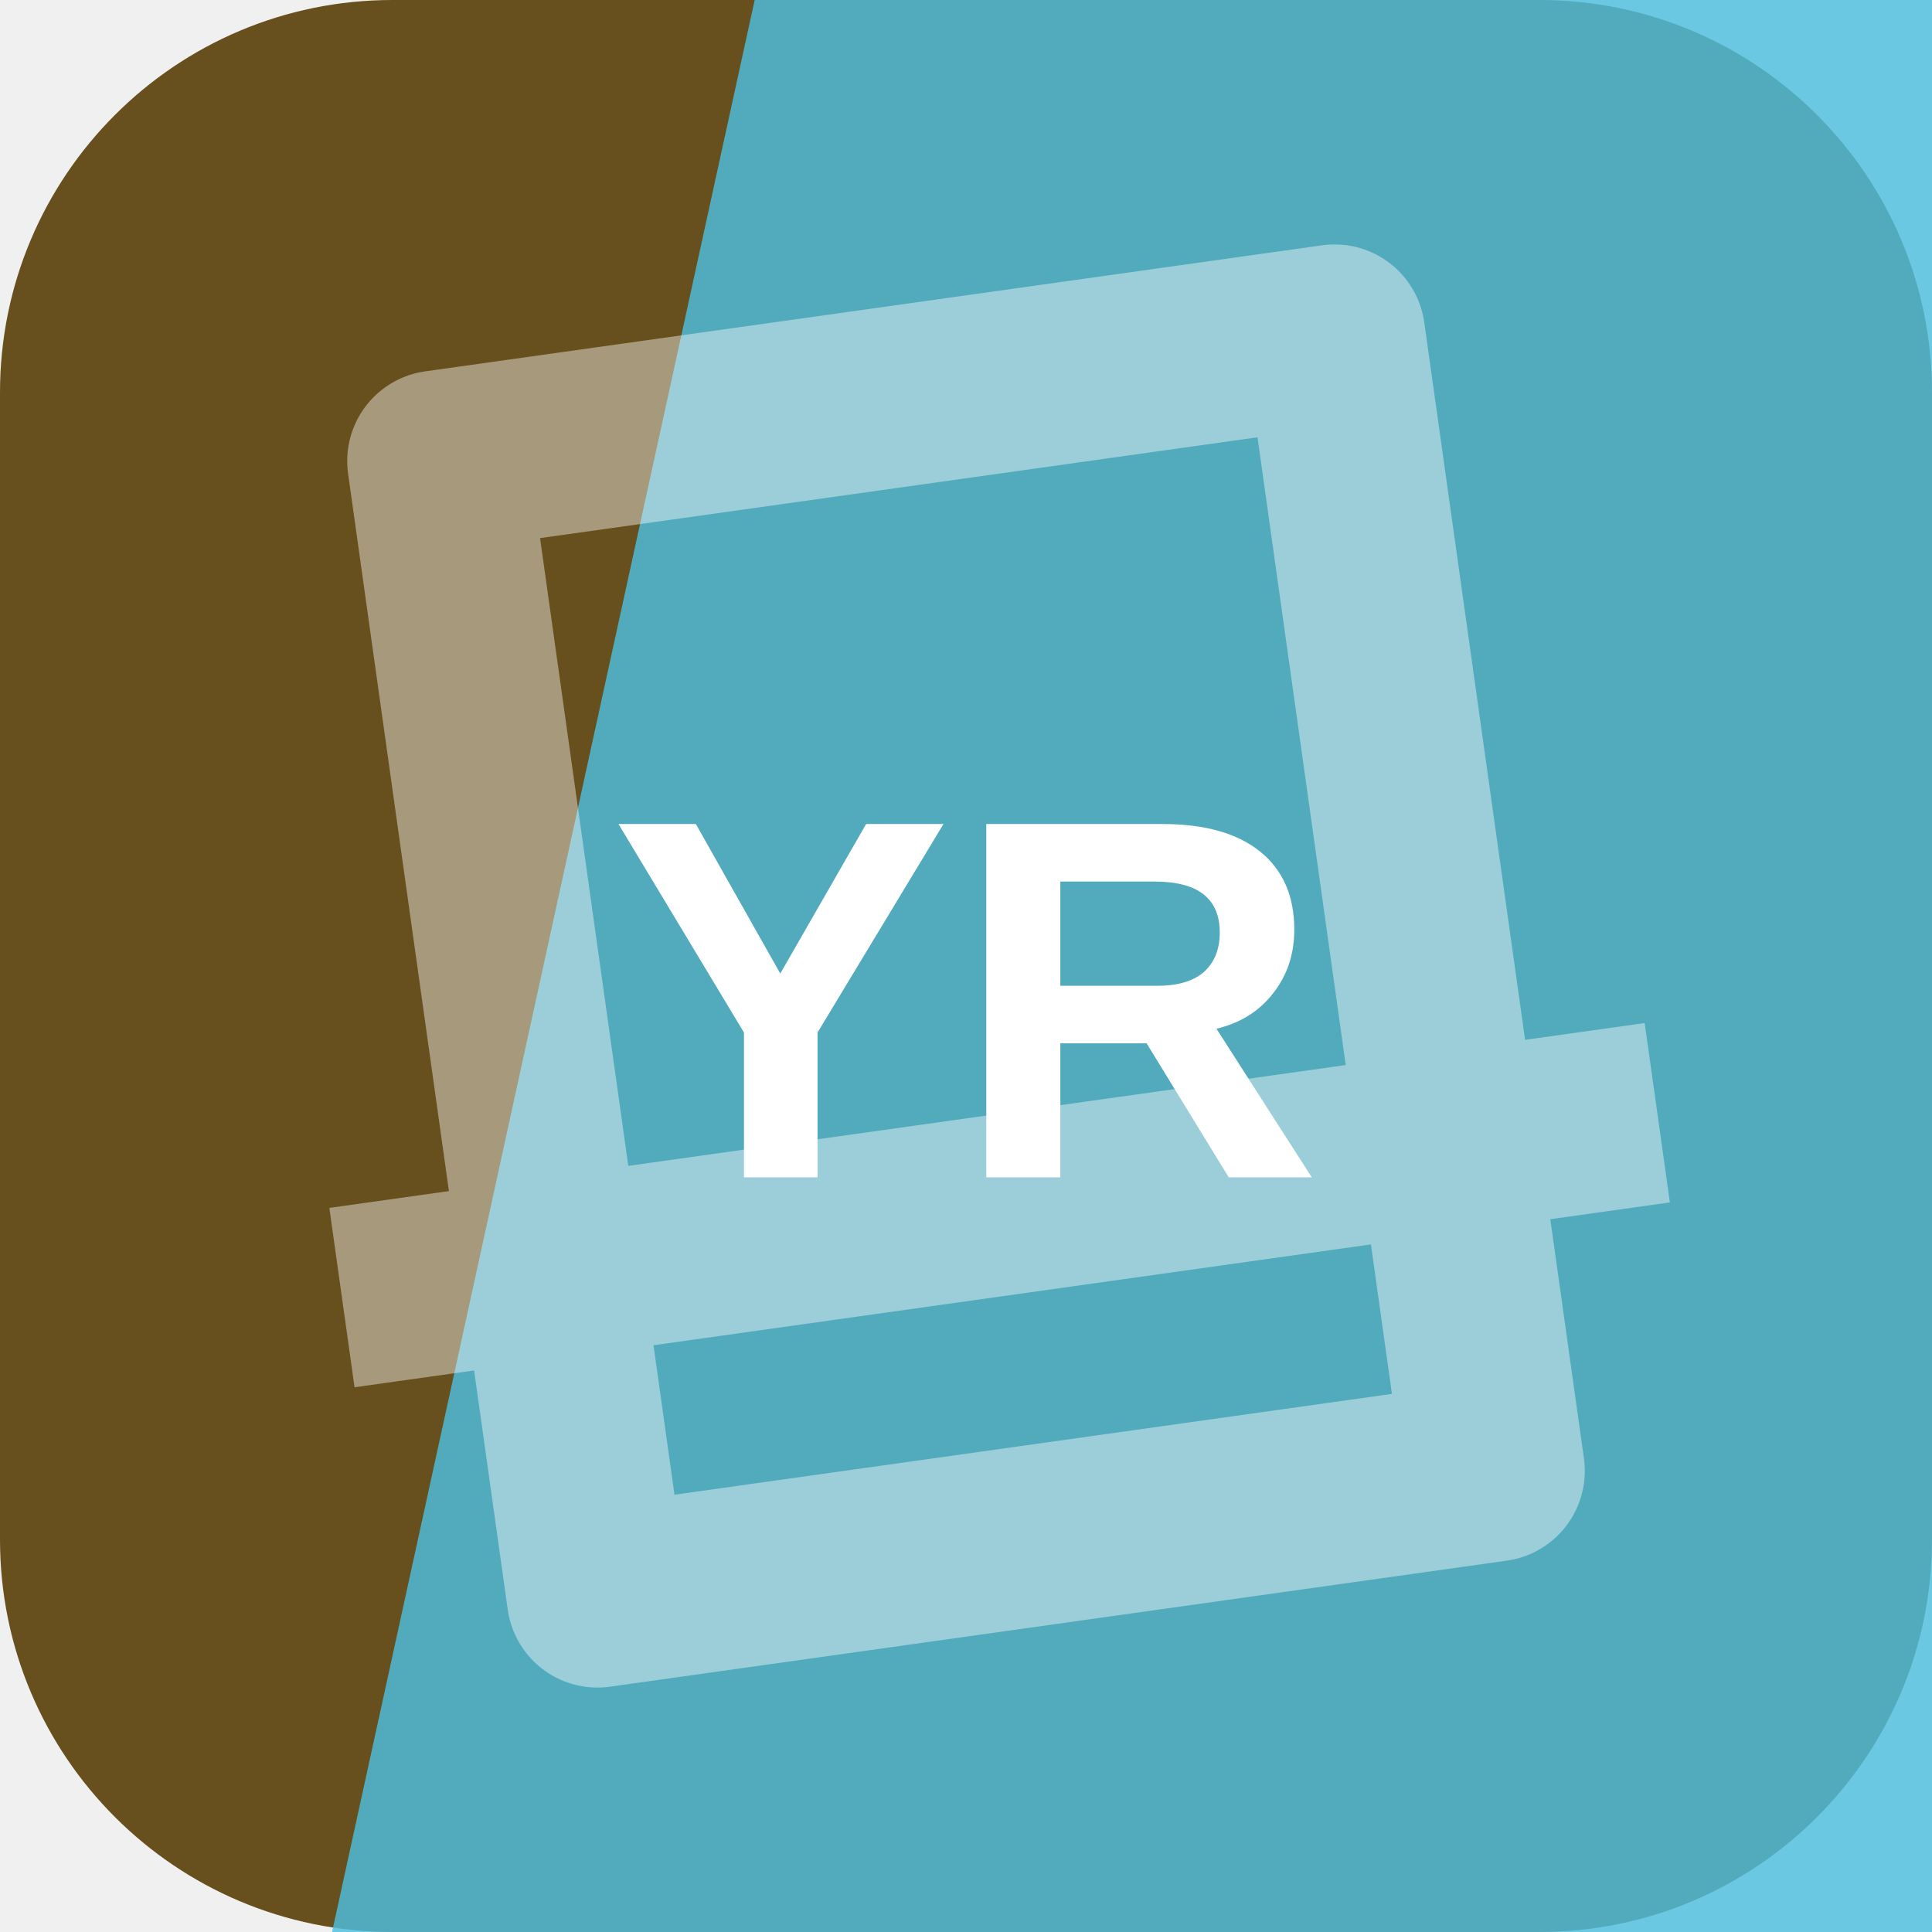
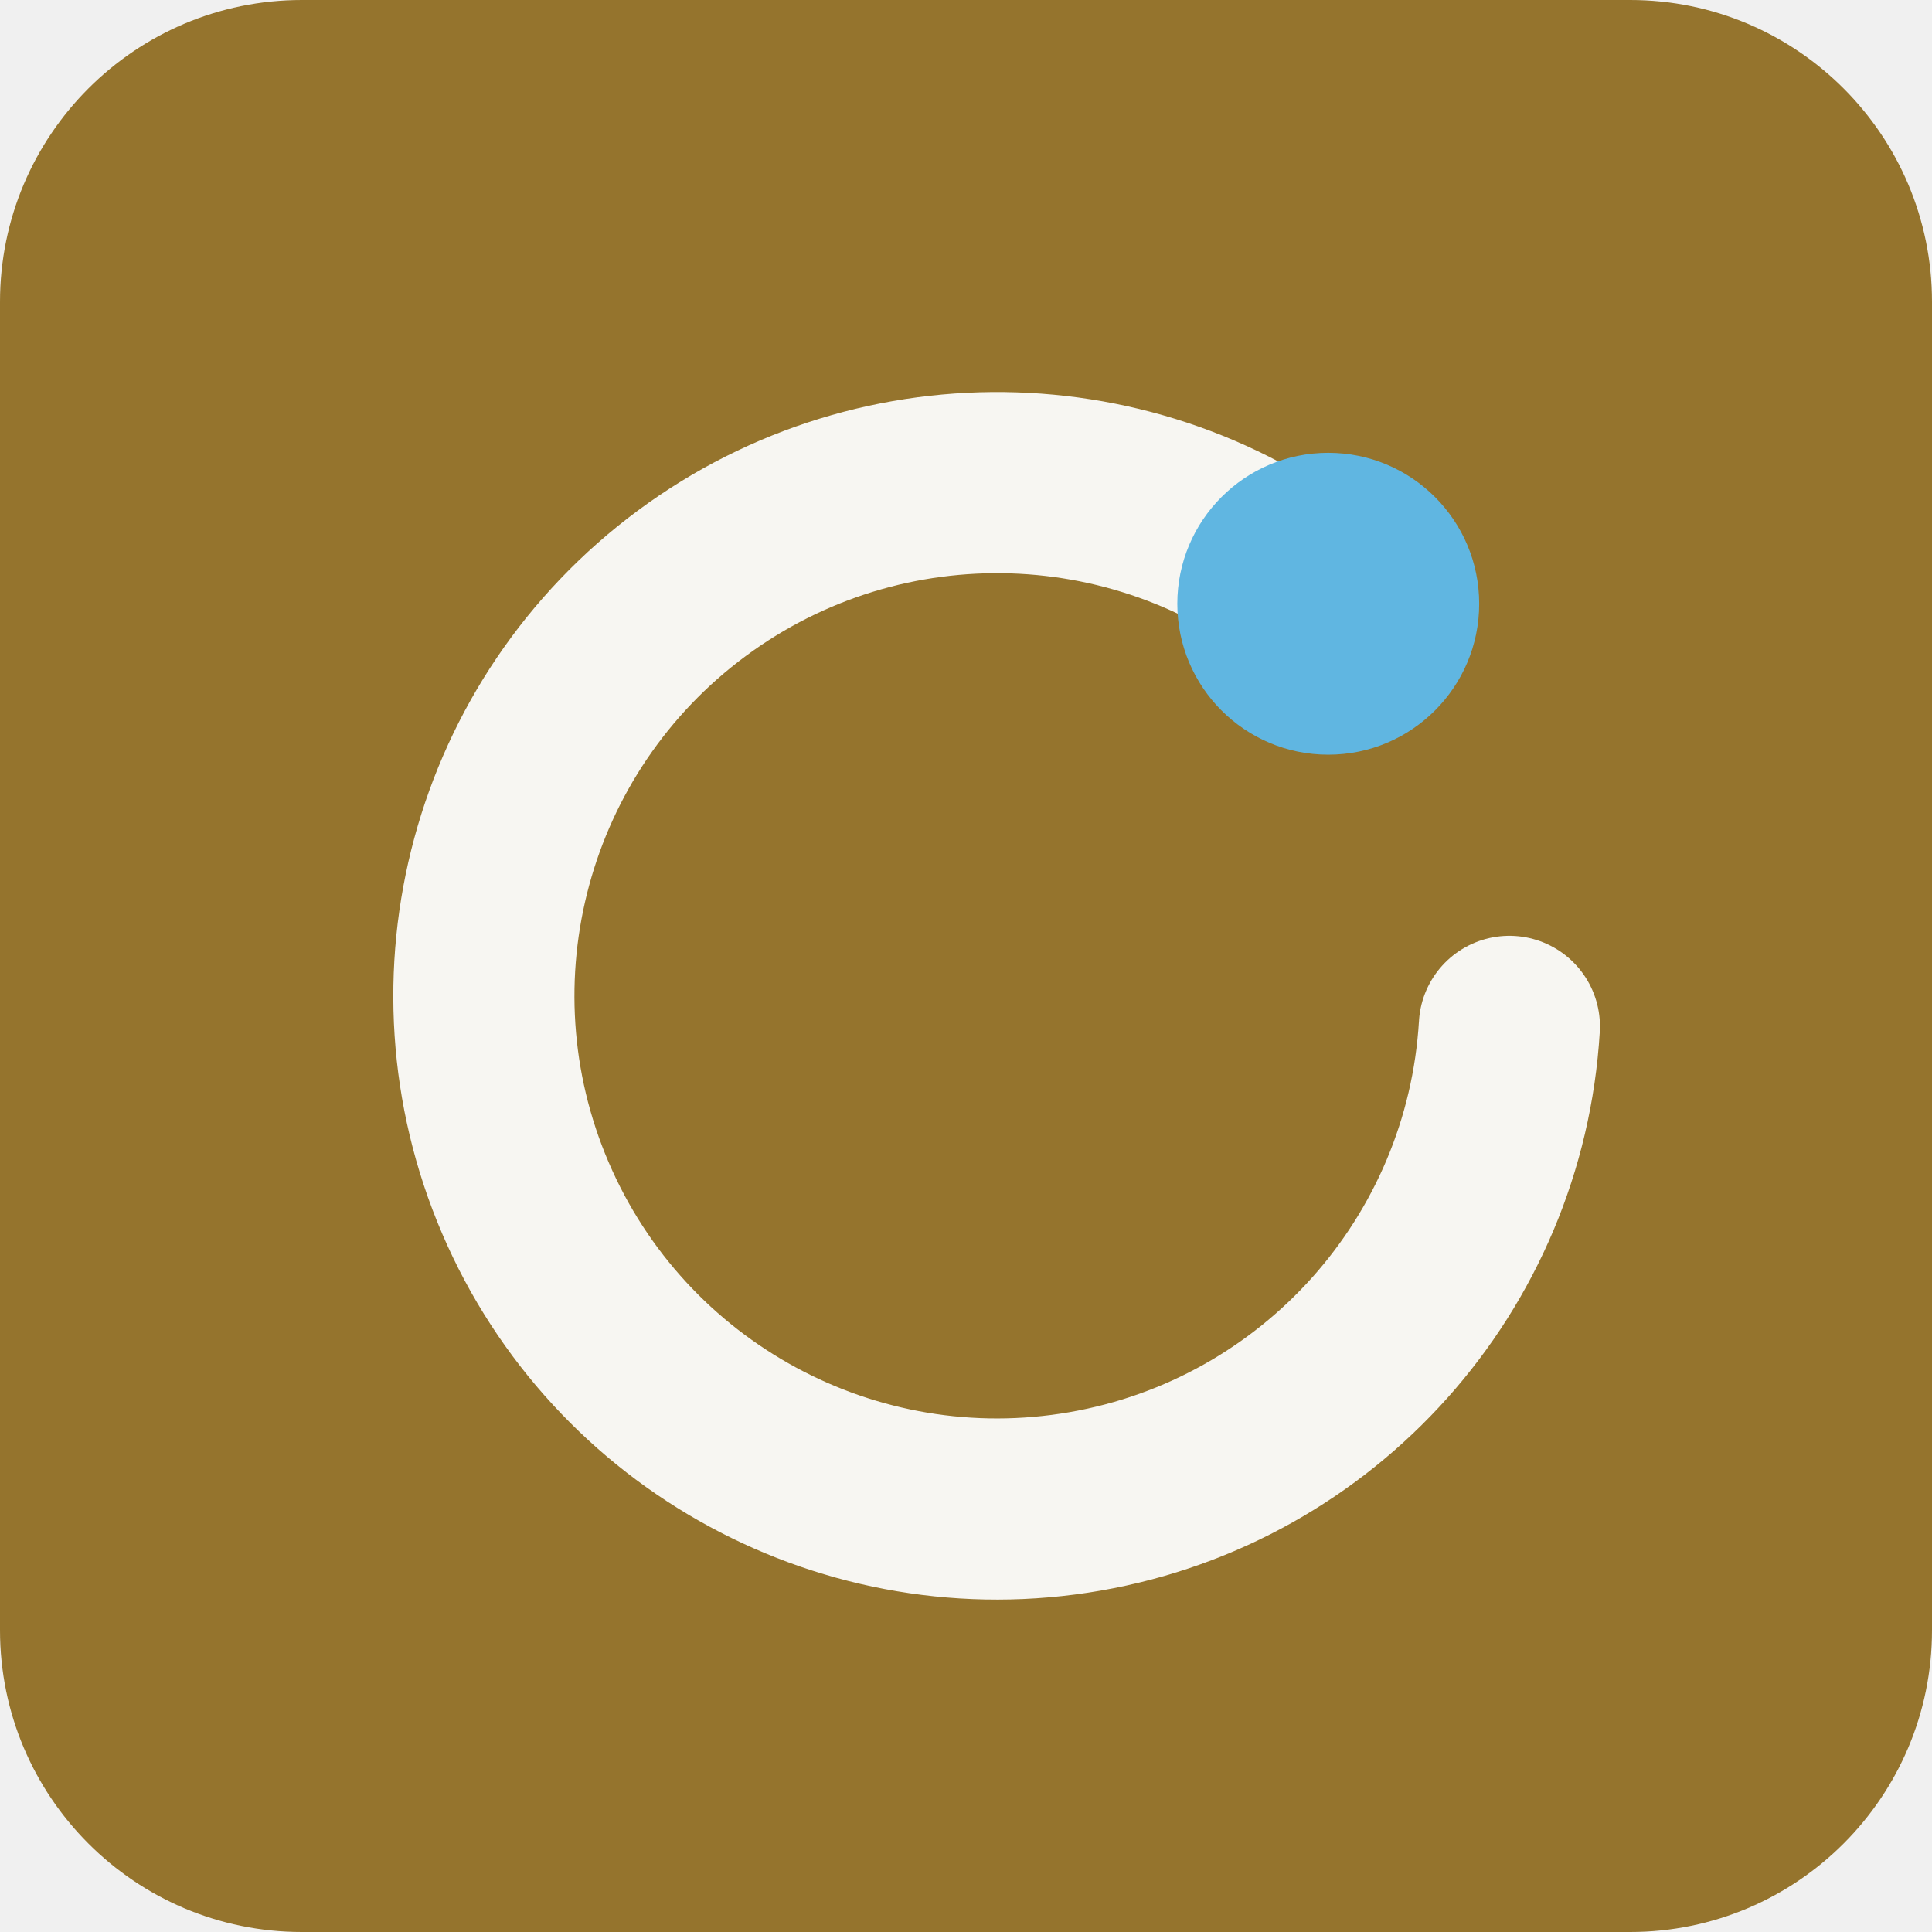
<svg xmlns="http://www.w3.org/2000/svg" width="64" height="64" viewBox="0 0 64 64" role="img">
-   <rect width="64" height="64" rx="13" fill="hsl(41 56% 26%)" />
-   <path d="M25 0h39v64H11Z" fill="hsl(193 70% 59%)" opacity="0.82" />
-   <g transform="rotate(172 32 32)" opacity="0.42">
-     <path d="M17 13h30v38H17zM10 24h44" fill="none" stroke="#ffffff" stroke-width="6" stroke-linejoin="round" />
+   <rect width="64" height="64" rx="10" fill="hsl(41 54% 38%)" />
+   <g transform="rotate(0 32 32)">
+     <path d="M44 20a17 17 0 1 0 6 14" fill="none" stroke="hsl(41 24% 96%)" stroke-width="6" stroke-linecap="round" />
+     <circle cx="44" cy="20" r="5" fill="hsl(200 68% 63%)" />
  </g>
-   <text x="32" y="39" text-anchor="middle" fill="#ffffff" font-family="Arial,Helvetica,sans-serif" font-size="17" font-weight="700" letter-spacing="0">YR</text>
</svg>
